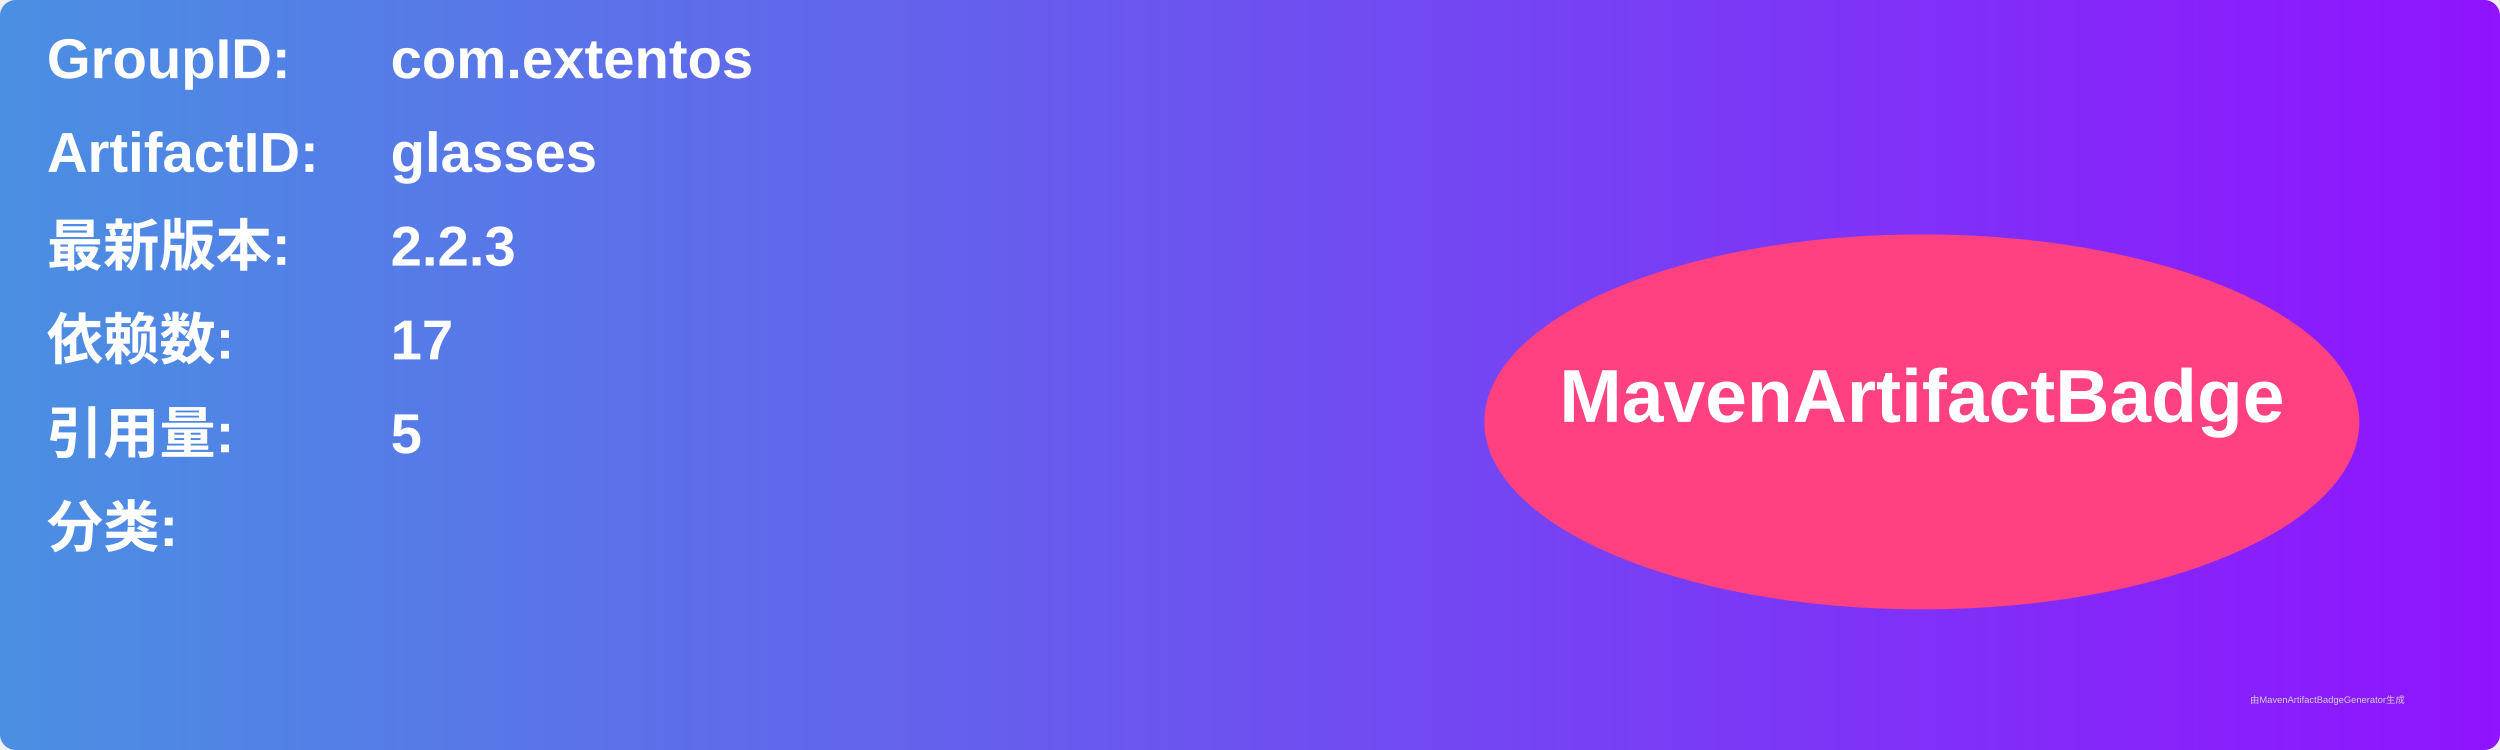
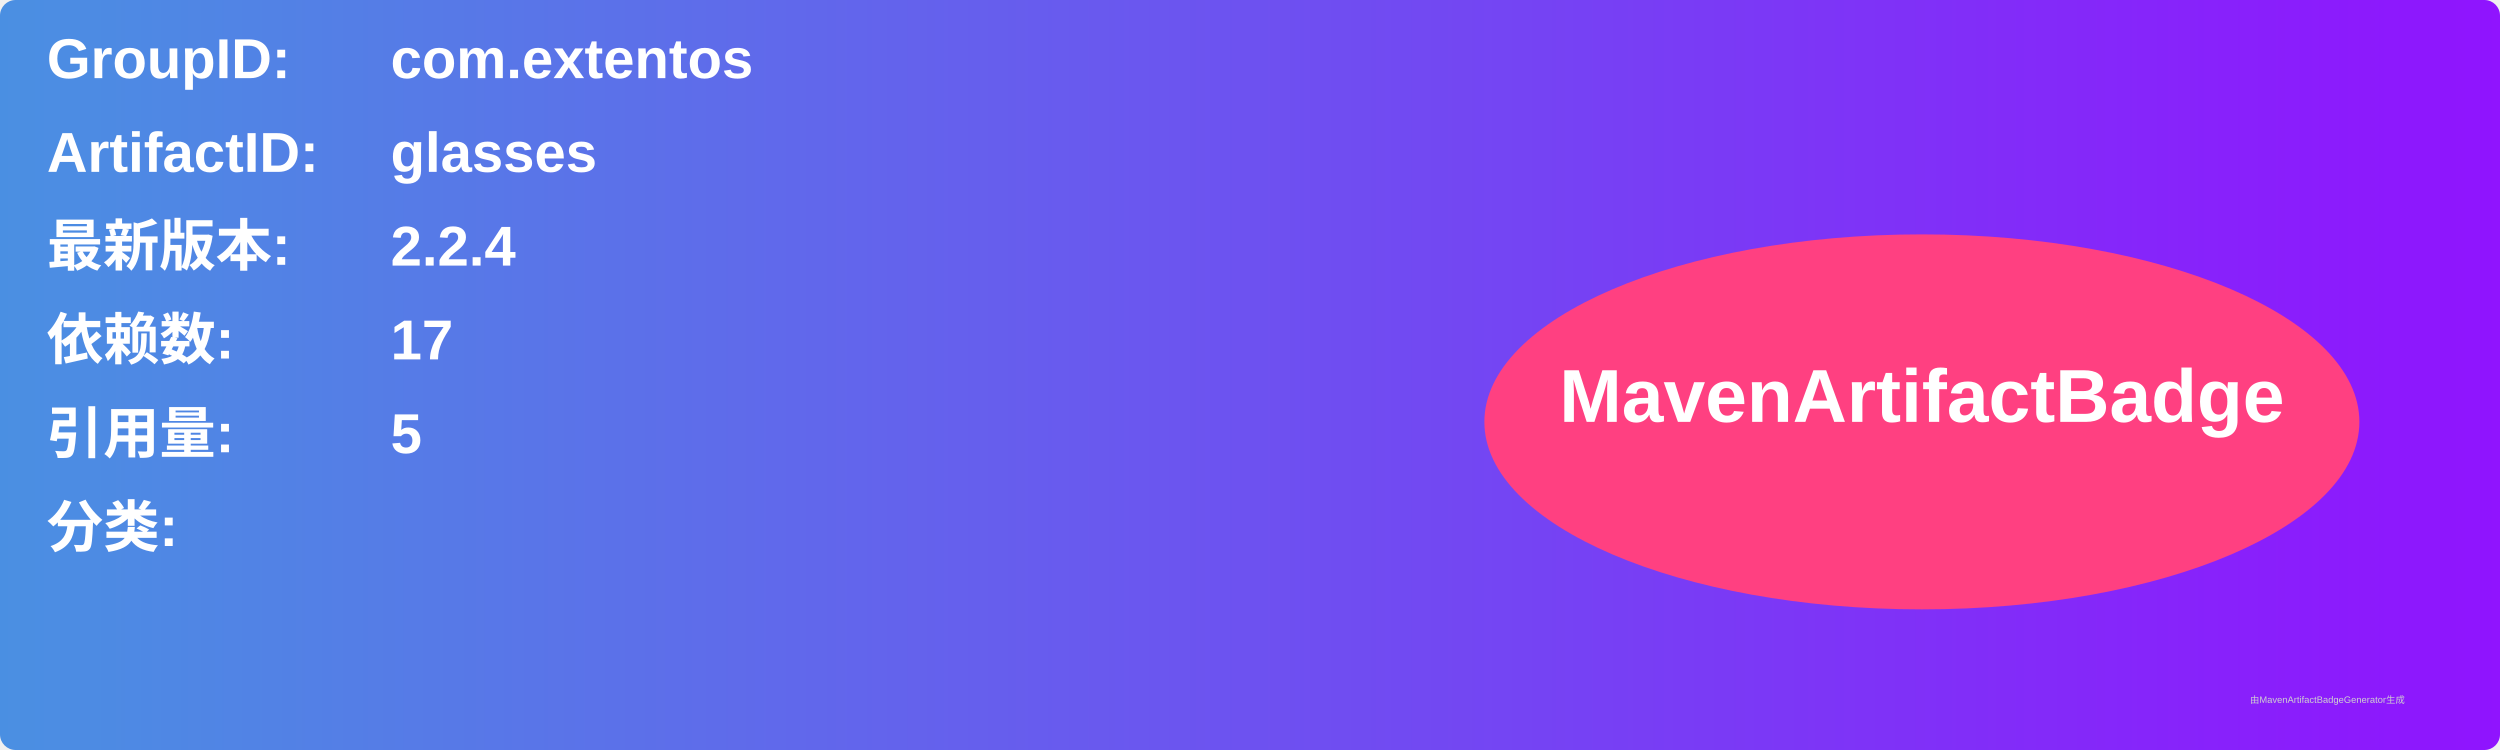
<svg xmlns="http://www.w3.org/2000/svg" width="800" height="240" viewBox="0 0 800 240">
  <linearGradient id="grad" x1="0%" y1="0%" x2="100%" y2="0%">
    <stop offset="0%" stop-color="#4a90e2" />
    <stop offset="100%" stop-color="#9013fe" />
  </linearGradient>
  <rect width="100%" height="100%" rx="5" ry="5" fill="url(#grad)" />
  <g transform="translate(15, 15)">
    <text x="0" y="10" font-family="Arial" font-size="18" fill="white" font-weight="bold" width="260">GroupID:</text>
    <text x="110" y="10" font-family="Arial" font-size="18" fill="white" font-weight="bold" width="460">com.extentos</text>
    <text x="0" y="40" font-family="Arial" font-size="18" fill="white" font-weight="bold" width="260">ArtifactID:</text>
    <text x="110" y="40" font-family="Arial" font-size="18" fill="white" font-weight="bold" width="460">glasses</text>
    <text x="0" y="70" font-family="Arial" font-size="18" fill="white" font-weight="bold">最新版本:</text>
    <text x="110" y="70" font-family="Arial" font-size="18" fill="white" font-weight="bold">
-       <tspan font-weight="bold">2.2.3</tspan>
+       <tspan font-weight="bold">2.2.4</tspan>
    </text>
    <text x="0" y="100" font-family="Arial" font-size="18" fill="white" font-weight="bold">依赖数: </text>
    <text x="110" y="100" font-family="Arial" font-size="18" fill="white">
      <tspan font-weight="bold">17</tspan>
    </text>
    <text x="0" y="130" font-family="Arial" font-size="18" fill="white" font-weight="bold">引用量: </text>
    <text x="110" y="130" font-family="Arial" font-size="18" fill="white">
      <tspan font-weight="bold">5</tspan>
    </text>
    <text x="0" y="160" font-family="Arial" font-size="18" fill="white" font-weight="bold">分类:</text>
    <text x="10" y="190" font-family="Arial" font-size="10" fill="white">
      <tspan font-weight="bold" />
    </text>
    <ellipse cx="600" cy="120" rx="140" ry="60" fill="#ff4081" />
    <text x="600" y="120" text-anchor="middle" font-family="Arial" font-size="24" fill="white" font-weight="bold">MavenArtifactBadge</text>
  </g>
  <text x="720" y="225" font-family="Arial" font-size="3" fill="#d0d0d0">由MavenArtifactBadgeGenerator生成</text>
</svg>
